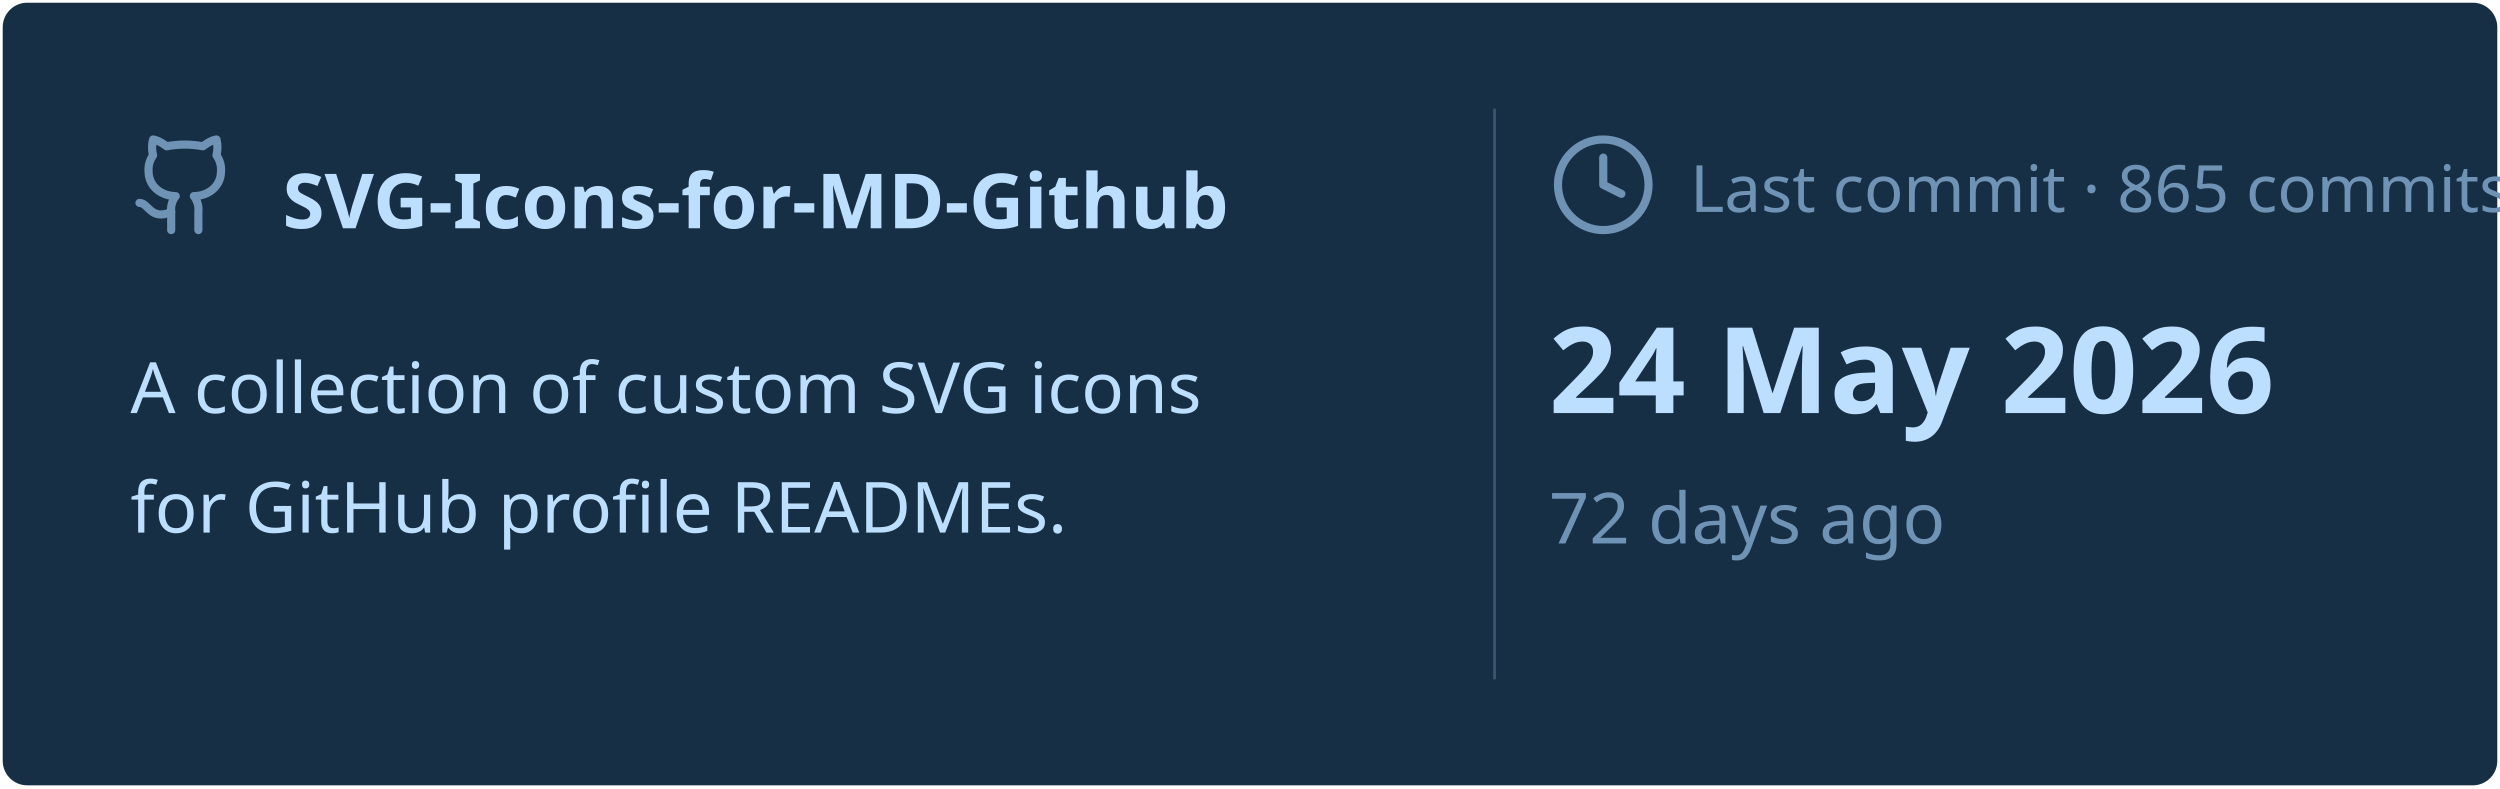
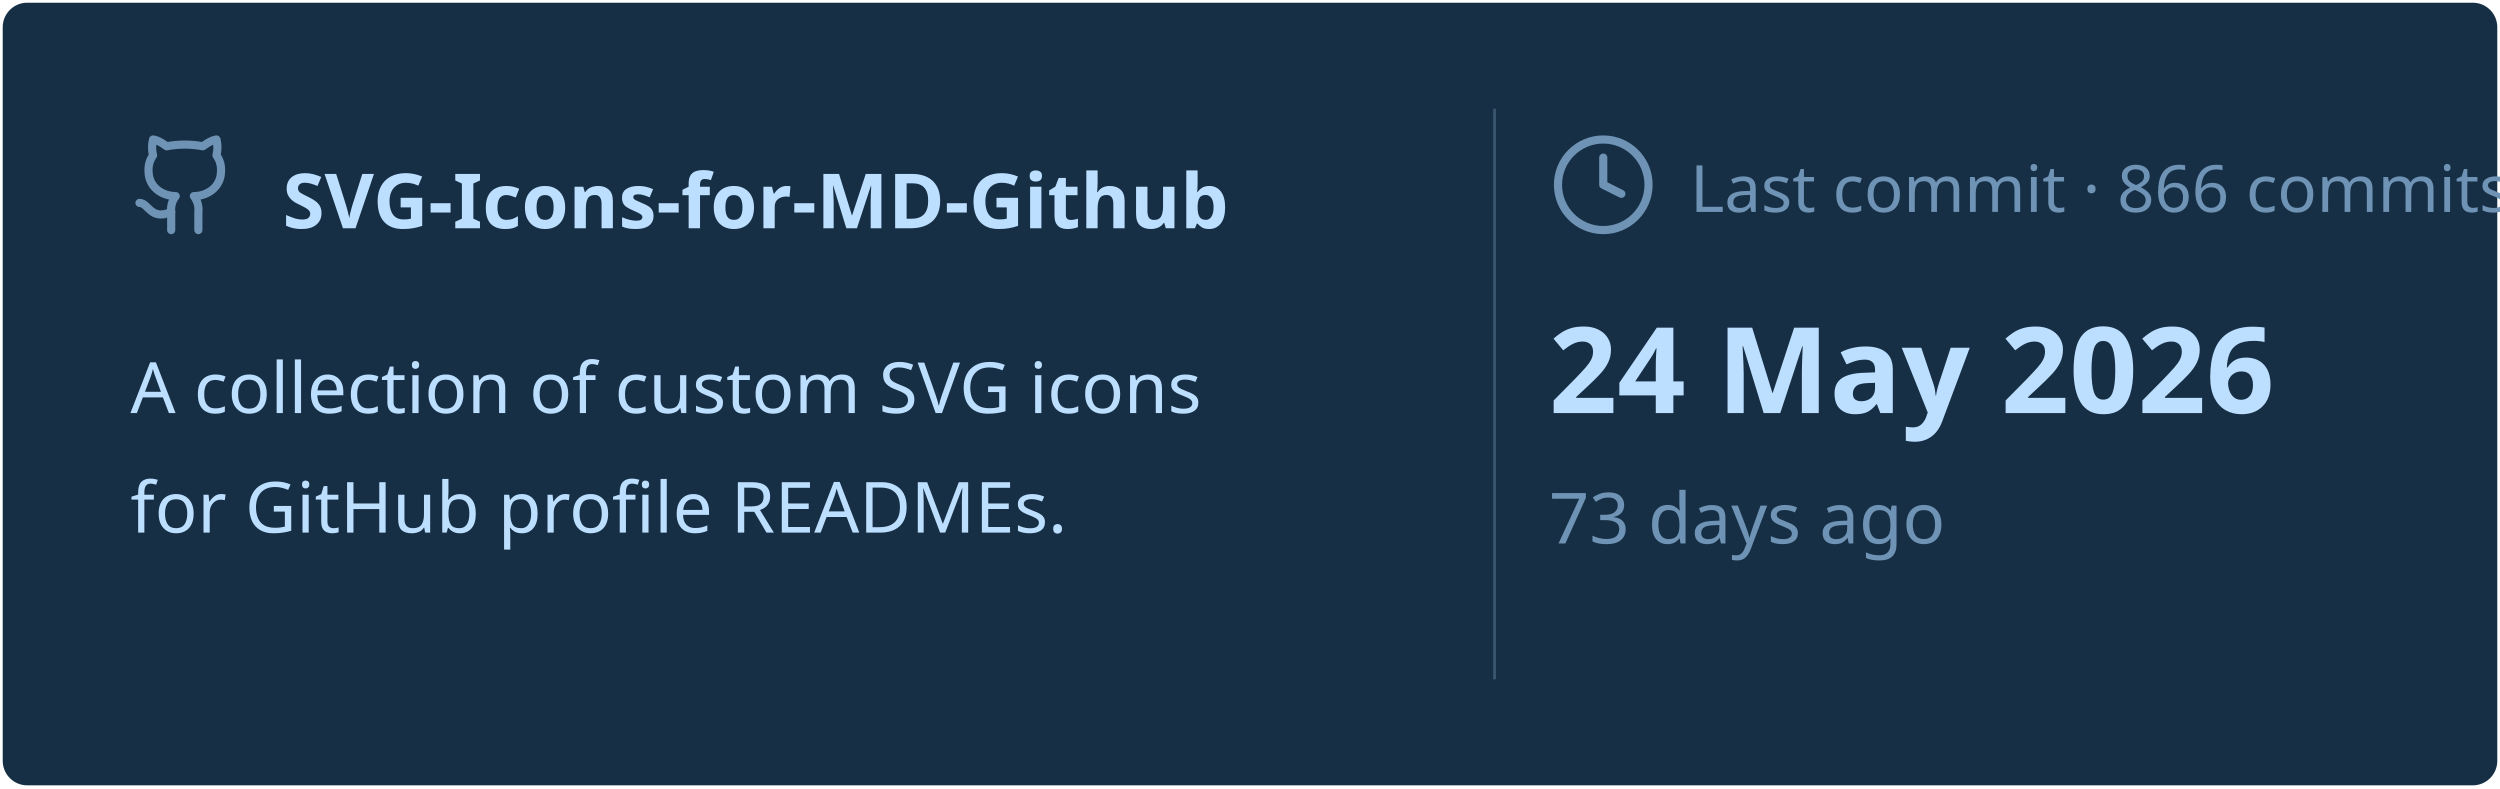
<svg xmlns="http://www.w3.org/2000/svg" viewBox="0 0 460 145" width="460px" height="145px">
  <rect stroke="#000000" stroke-opacity="0" fill="#172F45" rx="4.5" x="0.5" y="0.5" width="459" height="144" />
  <g transform="translate(24, 42)">
    <svg x="0" y="-18" width="20" height="20" viewBox="0 0 24 24" fill="none" stroke="#6E93B5" stroke-width="1.8" stroke-linecap="round" stroke-linejoin="round">
      <path d="M15 22v-4a4.8 4.8 0 0 0-1-3.5c3 0 6-2 6-5.5.08-1.25-.27-2.48-1-3.5.28-1.15.28-2.35 0-3.5 0 0-1 0-3 1.5-2.64-.5-5.36-.5-8 0C6 2 5 2 5 2c-.3 1.15-.3 2.35 0 3.5A5.403 5.403 0 0 0 4 9c0 3.5 3 5.5 6 5.5-.39.49-.68 1.05-.85 1.65-.17.6-.22 1.23-.15 1.85v4" />
      <path d="M9 18c-4.51 2-5-2-7-2" />
    </svg>
    <text x="28" y="0" font-family="&quot;Segoe UI&quot;, Ubuntu, sans-serif" font-size="14" font-weight="700" fill="#BDDFFF">SVG-Icons-for-MD-Github</text>
  </g>
  <text x="24" y="76" font-family="&quot;Segoe UI&quot;, Ubuntu, sans-serif" font-size="13" font-weight="400" fill="#BDDFFF">A collection of custom SVG icons</text>
  <text x="24" y="98" font-family="&quot;Segoe UI&quot;, Ubuntu, sans-serif" font-size="13" font-weight="400" fill="#BDDFFF">for GitHub profile READMEs.</text>
  <line x1="275" y1="20" x2="275" y2="125" stroke="#6E93B5" stroke-width="0.5" stroke-opacity="0.4" />
  <svg x="285" y="24" width="20" height="20" viewBox="0 0 24 24" fill="none" stroke="#6E93B5" stroke-width="1.8" stroke-linecap="round" stroke-linejoin="round">
    <circle cx="12" cy="12" r="10" />
    <polyline points="12 6 12 12 16 14" />
  </svg>
-   <text x="311" y="39" font-family="&quot;Segoe UI&quot;, Ubuntu, sans-serif" font-size="12" font-weight="400" fill="#6E93B5">Last commit · 865 commits</text>
+   <text x="311" y="39" font-family="&quot;Segoe UI&quot;, Ubuntu, sans-serif" font-size="12" font-weight="400" fill="#6E93B5">Last commit · 866 commits</text>
  <text x="285" y="76" font-family="&quot;Segoe UI&quot;, Ubuntu, sans-serif" font-size="22" font-weight="700" fill="#BDDFFF">24 May 2026</text>
-   <text x="285" y="100" font-family="&quot;Segoe UI&quot;, Ubuntu, sans-serif" font-size="13" font-weight="400" fill="#6E93B5">72 days ago</text>
+   <text x="285" y="100" font-family="&quot;Segoe UI&quot;, Ubuntu, sans-serif" font-size="13" font-weight="400" fill="#6E93B5">73 days ago</text>
</svg>
